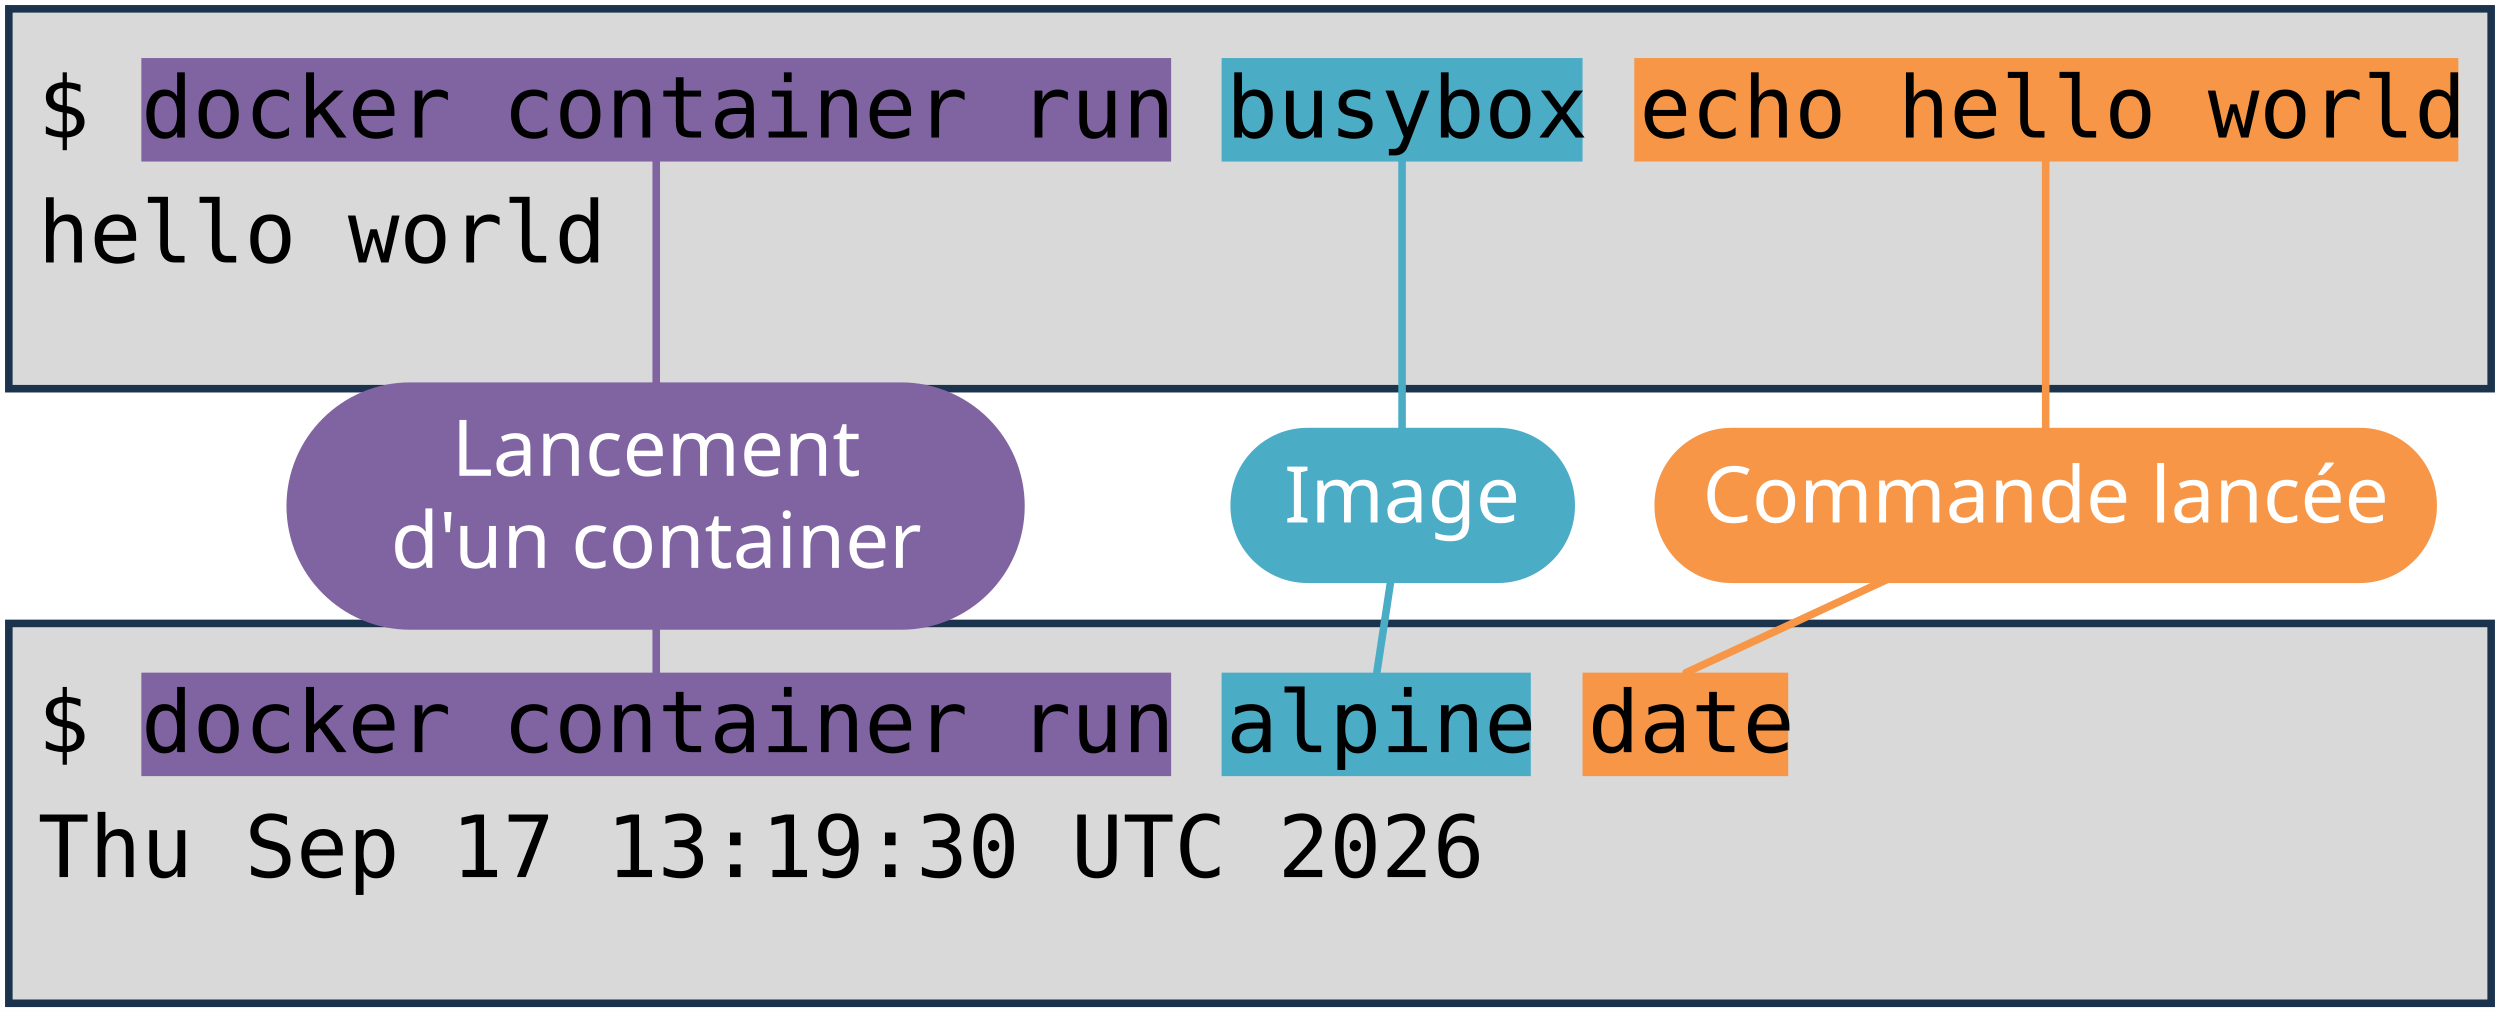
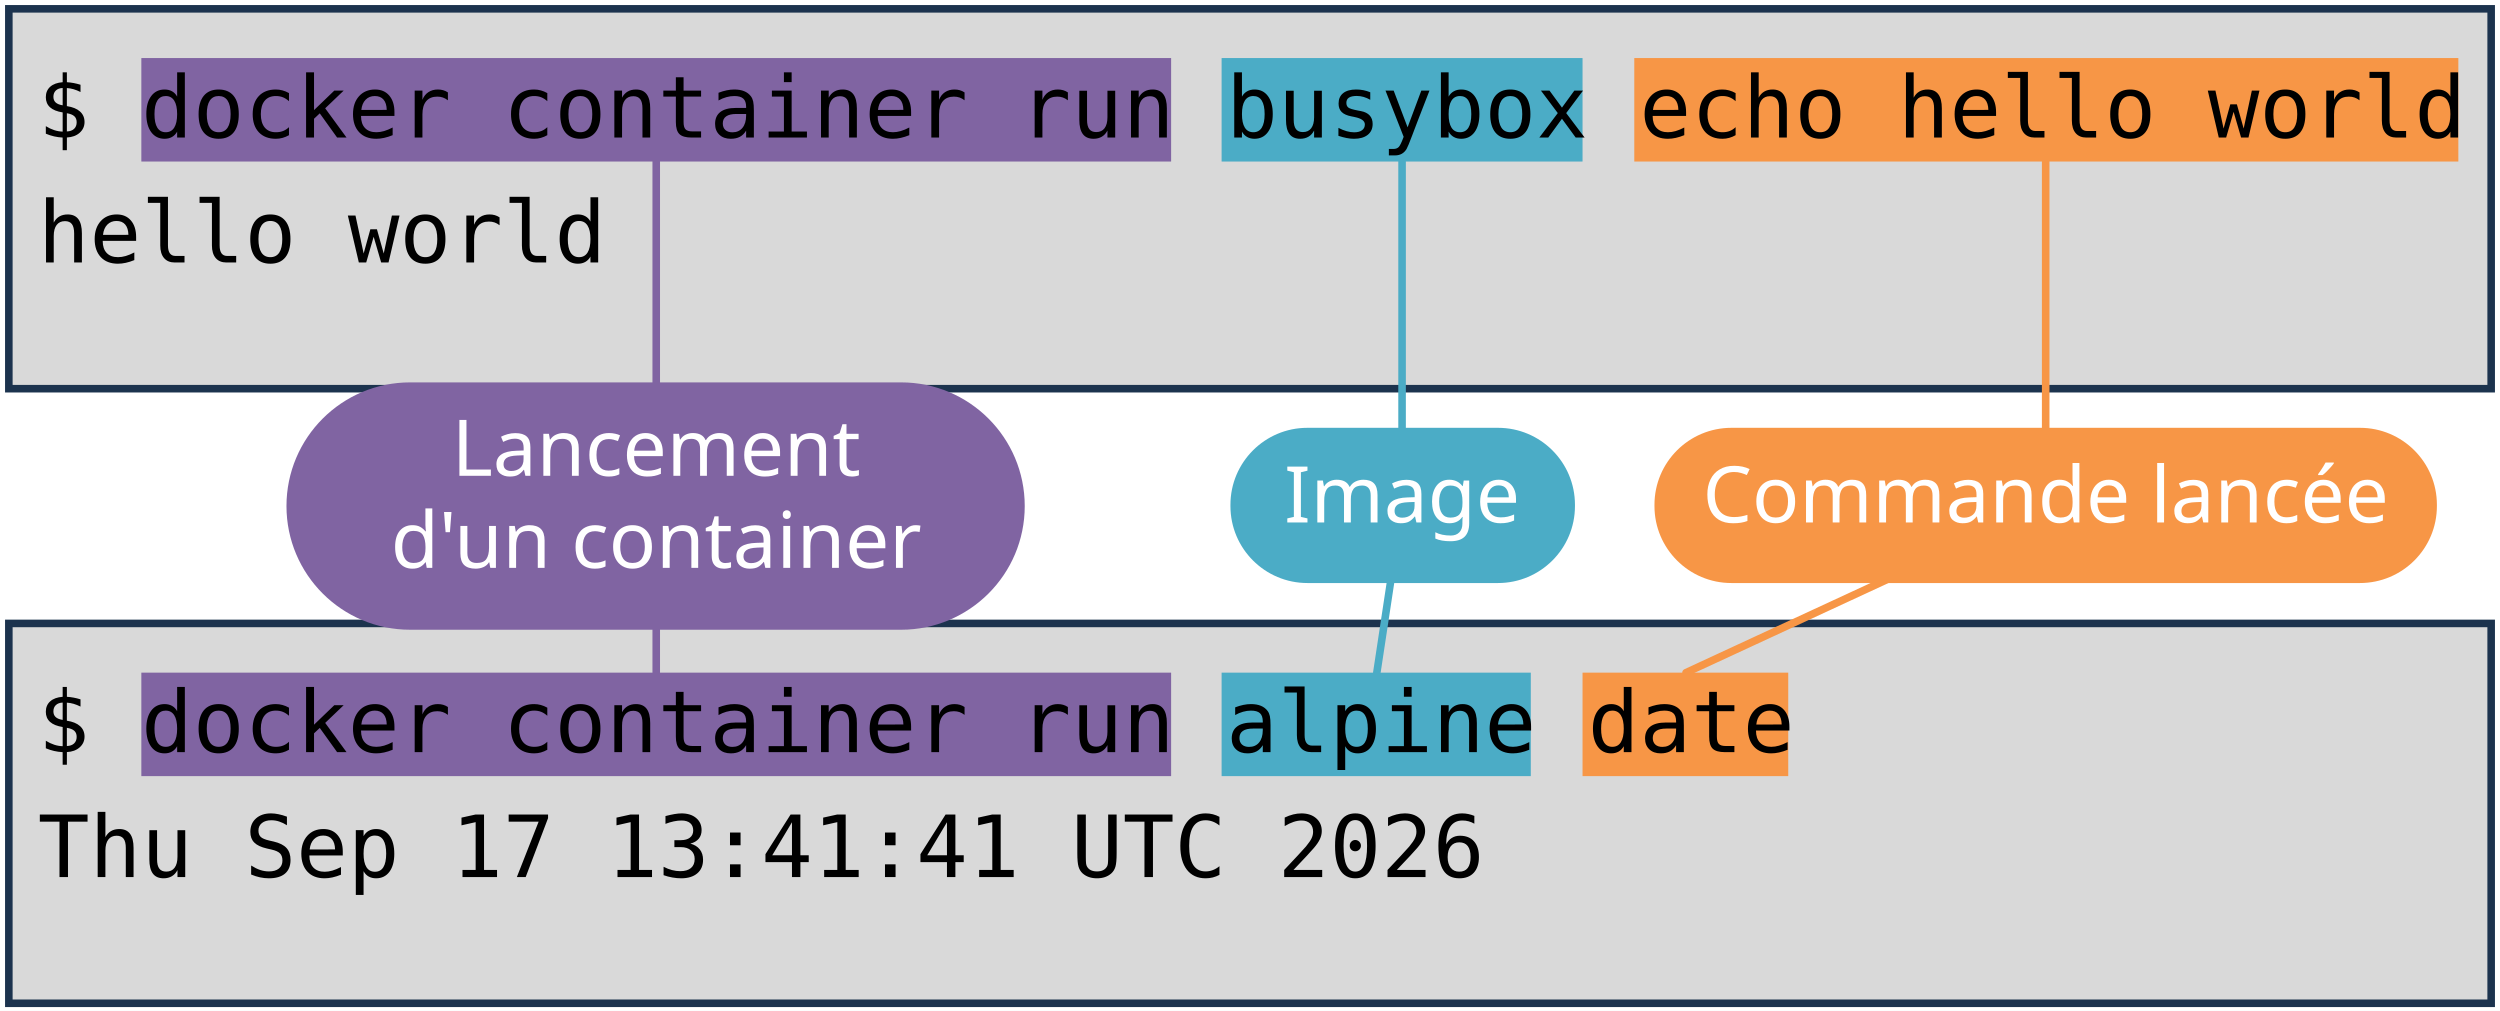
<svg xmlns="http://www.w3.org/2000/svg" viewBox="0 0 1981 801" width="1981" height="801" role="img" aria-label="Deux terminaux : docker container run busybox echo hello world, et docker container run alpine date. Annotations : lancement d'un container, image, commande lancée.">
  <style>
    .code { font-family: "DejaVu Sans Mono", Menlo, Consolas, monospace; font-size: 68px; fill: #000000; }
    .pill { font-family: "Trebuchet MS", "Century Gothic", Verdana, sans-serif; font-size: 62px; text-anchor: middle; }
  </style>
  <rect width="1981" height="801" fill="#FFFFFF" />
  <rect x="7" y="7" width="1967" height="301" fill="#D9D9D9" stroke="#1C334E" stroke-width="6" />
  <rect x="7" y="494" width="1967" height="301" fill="#D9D9D9" stroke="#1C334E" stroke-width="6" />
  <rect x="112" y="46" width="816" height="82" fill="#8064A2" />
  <rect x="112" y="533" width="816" height="82" fill="#8064A2" />
  <rect x="968" y="46" width="286" height="82" fill="#4BACC6" />
  <rect x="968" y="533" width="245" height="82" fill="#4BACC6" />
  <rect x="1295" y="46" width="653" height="82" fill="#F79646" />
  <rect x="1254" y="533" width="163" height="82" fill="#F79646" />
  <text x="30" y="109" class="code" xml:space="preserve">$ docker container run busybox echo hello world</text>
  <text x="30" y="208" class="code" xml:space="preserve">hello world</text>
  <text x="30" y="596" class="code" xml:space="preserve">$ docker container run alpine date</text>
-   <text x="30" y="695" class="code" xml:space="preserve">Thu Sep 17 13:19:30 UTC 2026</text>
+   <text x="30" y="695" class="code" xml:space="preserve">Thu Sep 17 13:41:41 UTC 2026</text>
  <path d="M 520 401 L 520 128" stroke="#8064A2" stroke-width="6" fill="none" stroke-linecap="round" />
  <path d="M 520 401 L 520 533" stroke="#8064A2" stroke-width="6" fill="none" stroke-linecap="round" />
  <rect x="227" y="303" width="585" height="196" rx="98" fill="#8064A2" />
  <text x="520" y="377" class="pill" fill="#FFFFFF">Lancement</text>
  <text x="520" y="450" class="pill" fill="#FFFFFF">d'un container</text>
  <path d="M 1111 401 L 1111 128" stroke="#4BACC6" stroke-width="6" fill="none" stroke-linecap="round" />
  <path d="M 1111 401 L 1091 533" stroke="#4BACC6" stroke-width="6" fill="none" stroke-linecap="round" />
  <rect x="975" y="339" width="273" height="123" rx="61" fill="#4BACC6" />
  <text x="1111" y="414" class="pill" fill="#FFFFFF">Image</text>
  <path d="M 1621 401 L 1621 128" stroke="#F79646" stroke-width="6" fill="none" stroke-linecap="round" />
  <path d="M 1621 401 L 1336 533" stroke="#F79646" stroke-width="6" fill="none" stroke-linecap="round" />
  <rect x="1311" y="339" width="620" height="123" rx="61" fill="#F79646" />
  <text x="1621" y="414" class="pill" fill="#FFFFFF">Commande lancée</text>
</svg>
